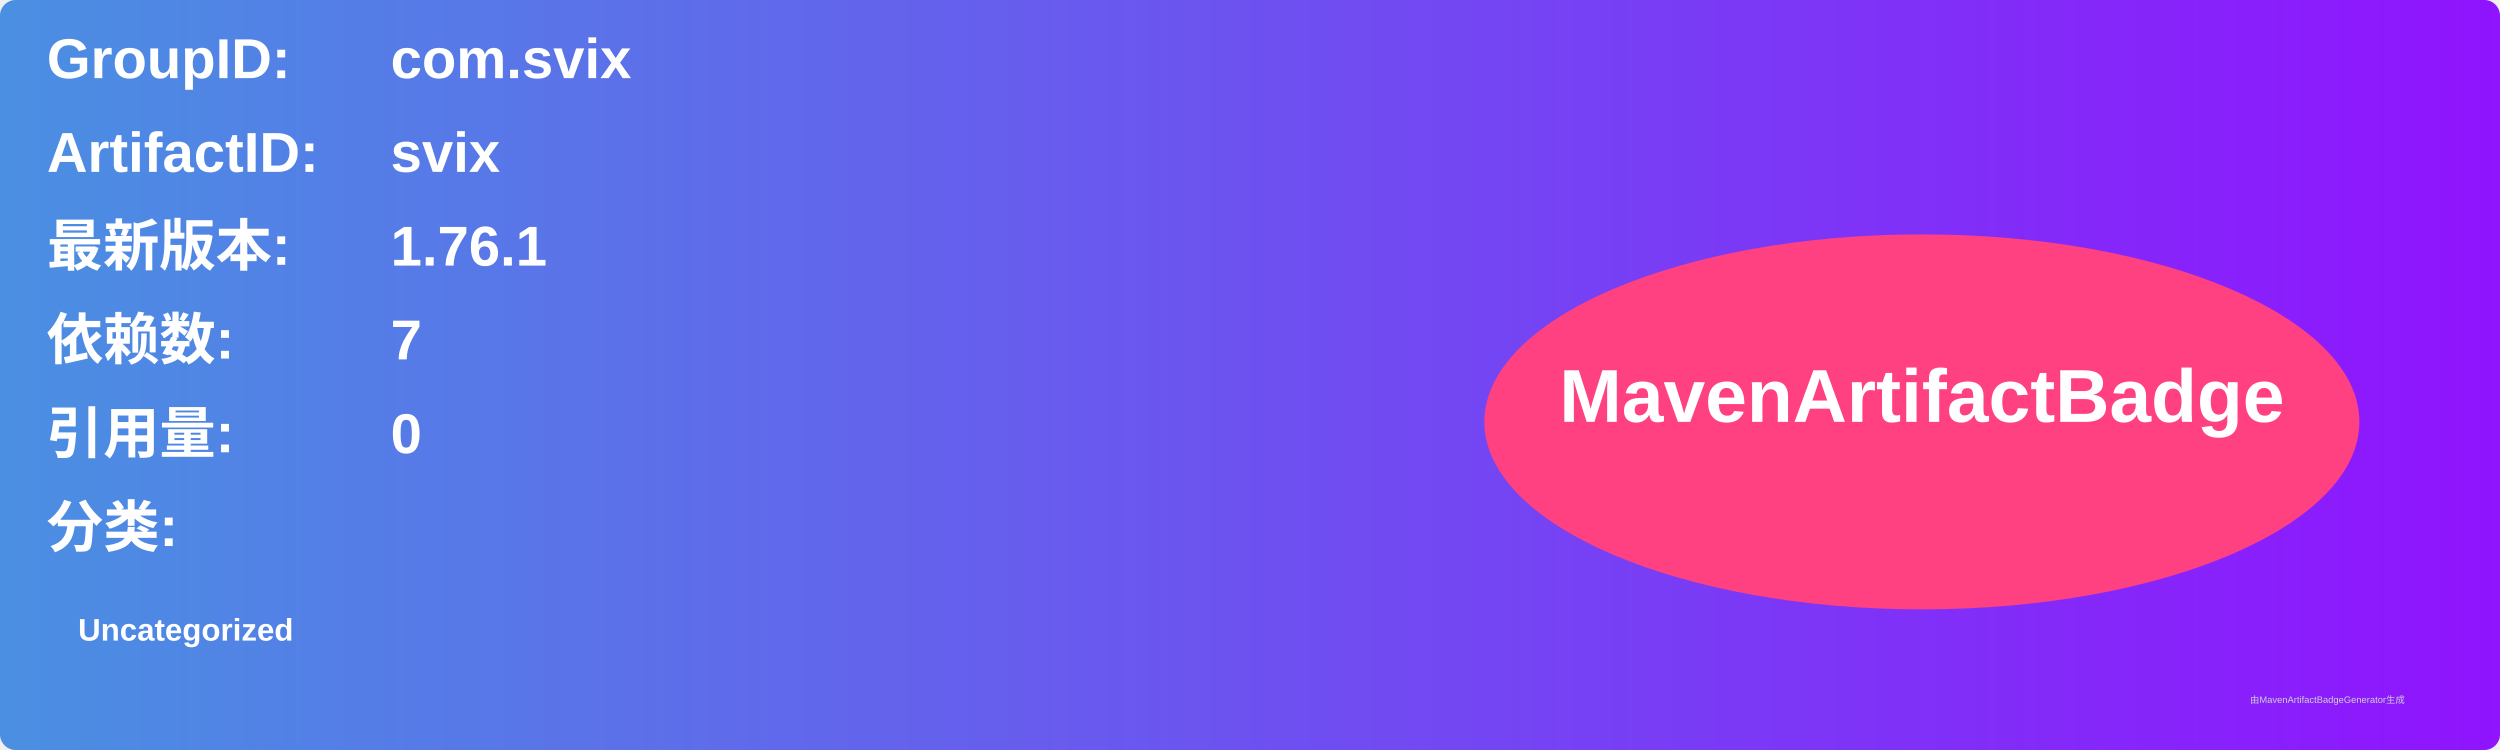
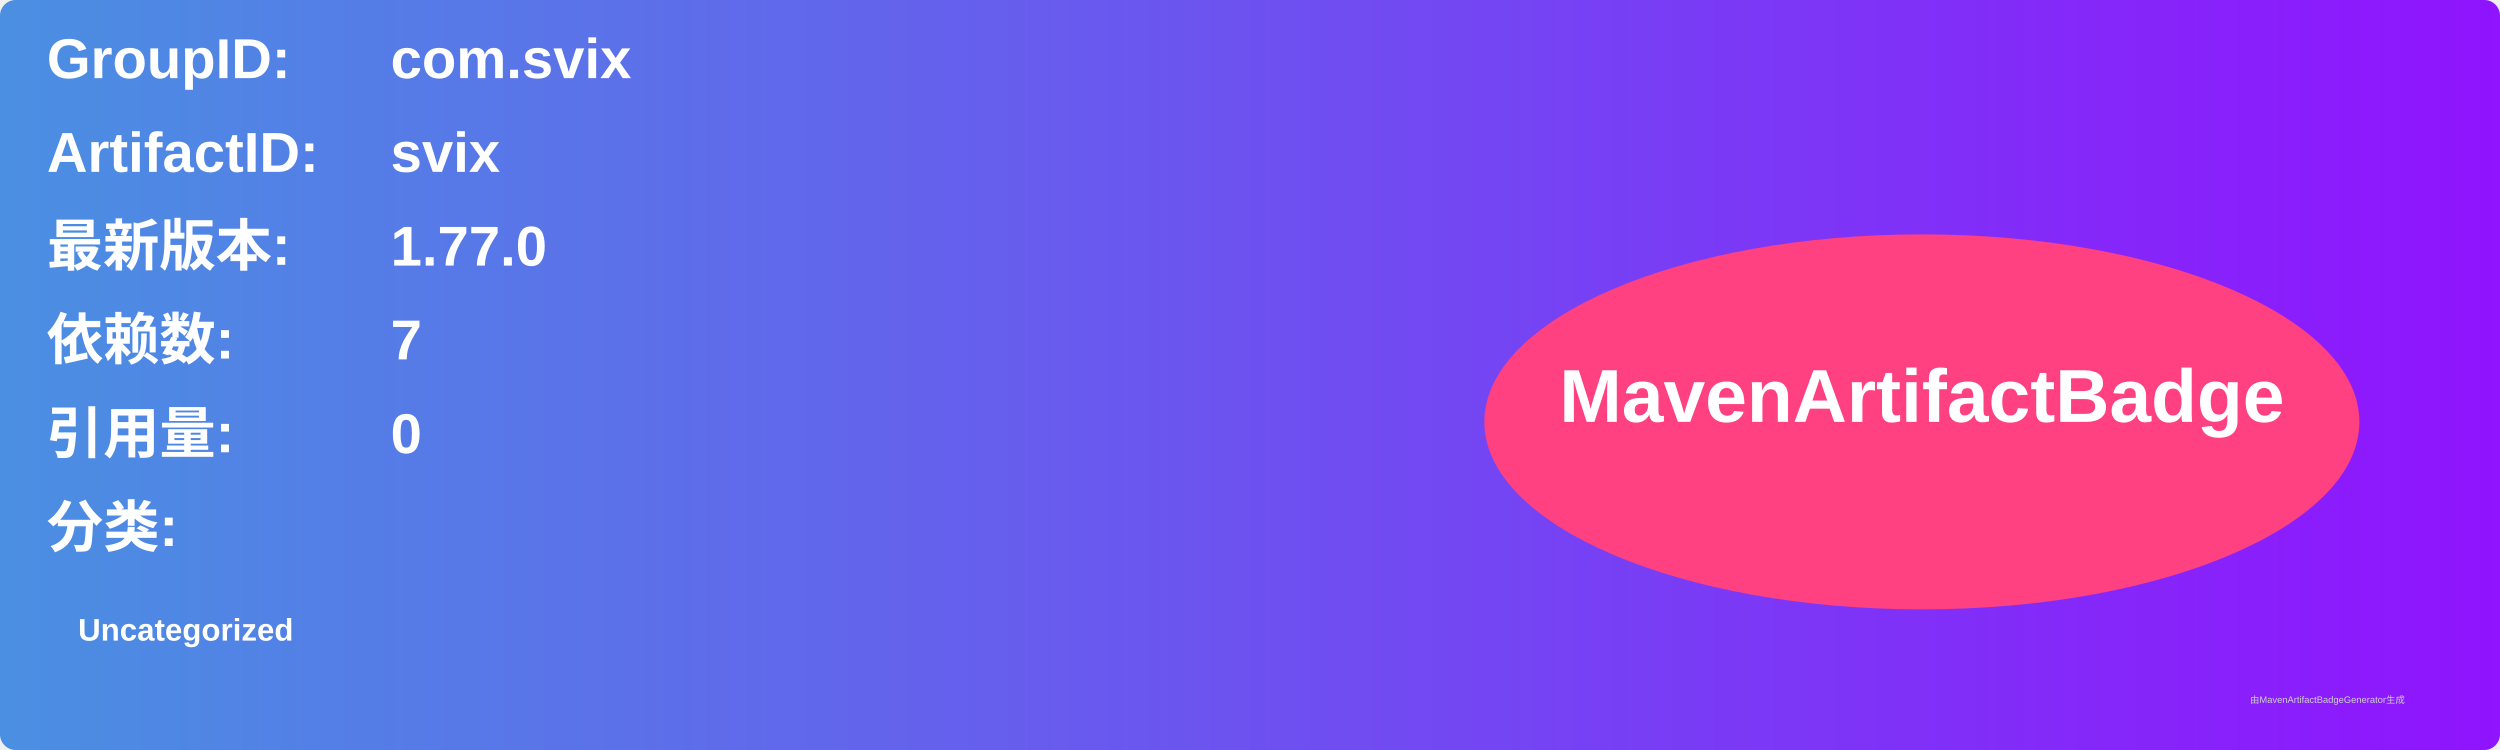
<svg xmlns="http://www.w3.org/2000/svg" width="800" height="240" viewBox="0 0 800 240">
  <linearGradient id="grad" x1="0%" y1="0%" x2="100%" y2="0%">
    <stop offset="0%" stop-color="#4a90e2" />
    <stop offset="100%" stop-color="#9013fe" />
  </linearGradient>
  <rect width="100%" height="100%" rx="5" ry="5" fill="url(#grad)" />
  <g transform="translate(15, 15)">
    <text x="0" y="10" font-family="Arial" font-size="18" fill="white" font-weight="bold" width="260">GroupID:</text>
    <text x="110" y="10" font-family="Arial" font-size="18" fill="white" font-weight="bold" width="460">com.svix</text>
    <text x="0" y="40" font-family="Arial" font-size="18" fill="white" font-weight="bold" width="260">ArtifactID:</text>
    <text x="110" y="40" font-family="Arial" font-size="18" fill="white" font-weight="bold" width="460">svix</text>
    <text x="0" y="70" font-family="Arial" font-size="18" fill="white" font-weight="bold">最新版本:</text>
    <text x="110" y="70" font-family="Arial" font-size="18" fill="white" font-weight="bold">
-       <tspan font-weight="bold">1.76.1</tspan>
+       <tspan font-weight="bold">1.77.0</tspan>
    </text>
    <text x="0" y="100" font-family="Arial" font-size="18" fill="white" font-weight="bold">依赖数: </text>
    <text x="110" y="100" font-family="Arial" font-size="18" fill="white">
      <tspan font-weight="bold">7</tspan>
    </text>
    <text x="0" y="130" font-family="Arial" font-size="18" fill="white" font-weight="bold">引用量: </text>
    <text x="110" y="130" font-family="Arial" font-size="18" fill="white">
      <tspan font-weight="bold">0</tspan>
    </text>
    <text x="0" y="160" font-family="Arial" font-size="18" fill="white" font-weight="bold">分类:</text>
    <text x="10" y="190" font-family="Arial" font-size="10" fill="white">
      <tspan font-weight="bold">Uncategorized</tspan>
    </text>
    <ellipse cx="600" cy="120" rx="140" ry="60" fill="#ff4081" />
    <text x="600" y="120" text-anchor="middle" font-family="Arial" font-size="24" fill="white" font-weight="bold">MavenArtifactBadge</text>
  </g>
  <text x="720" y="225" font-family="Arial" font-size="3" fill="#d0d0d0">由MavenArtifactBadgeGenerator生成</text>
</svg>
